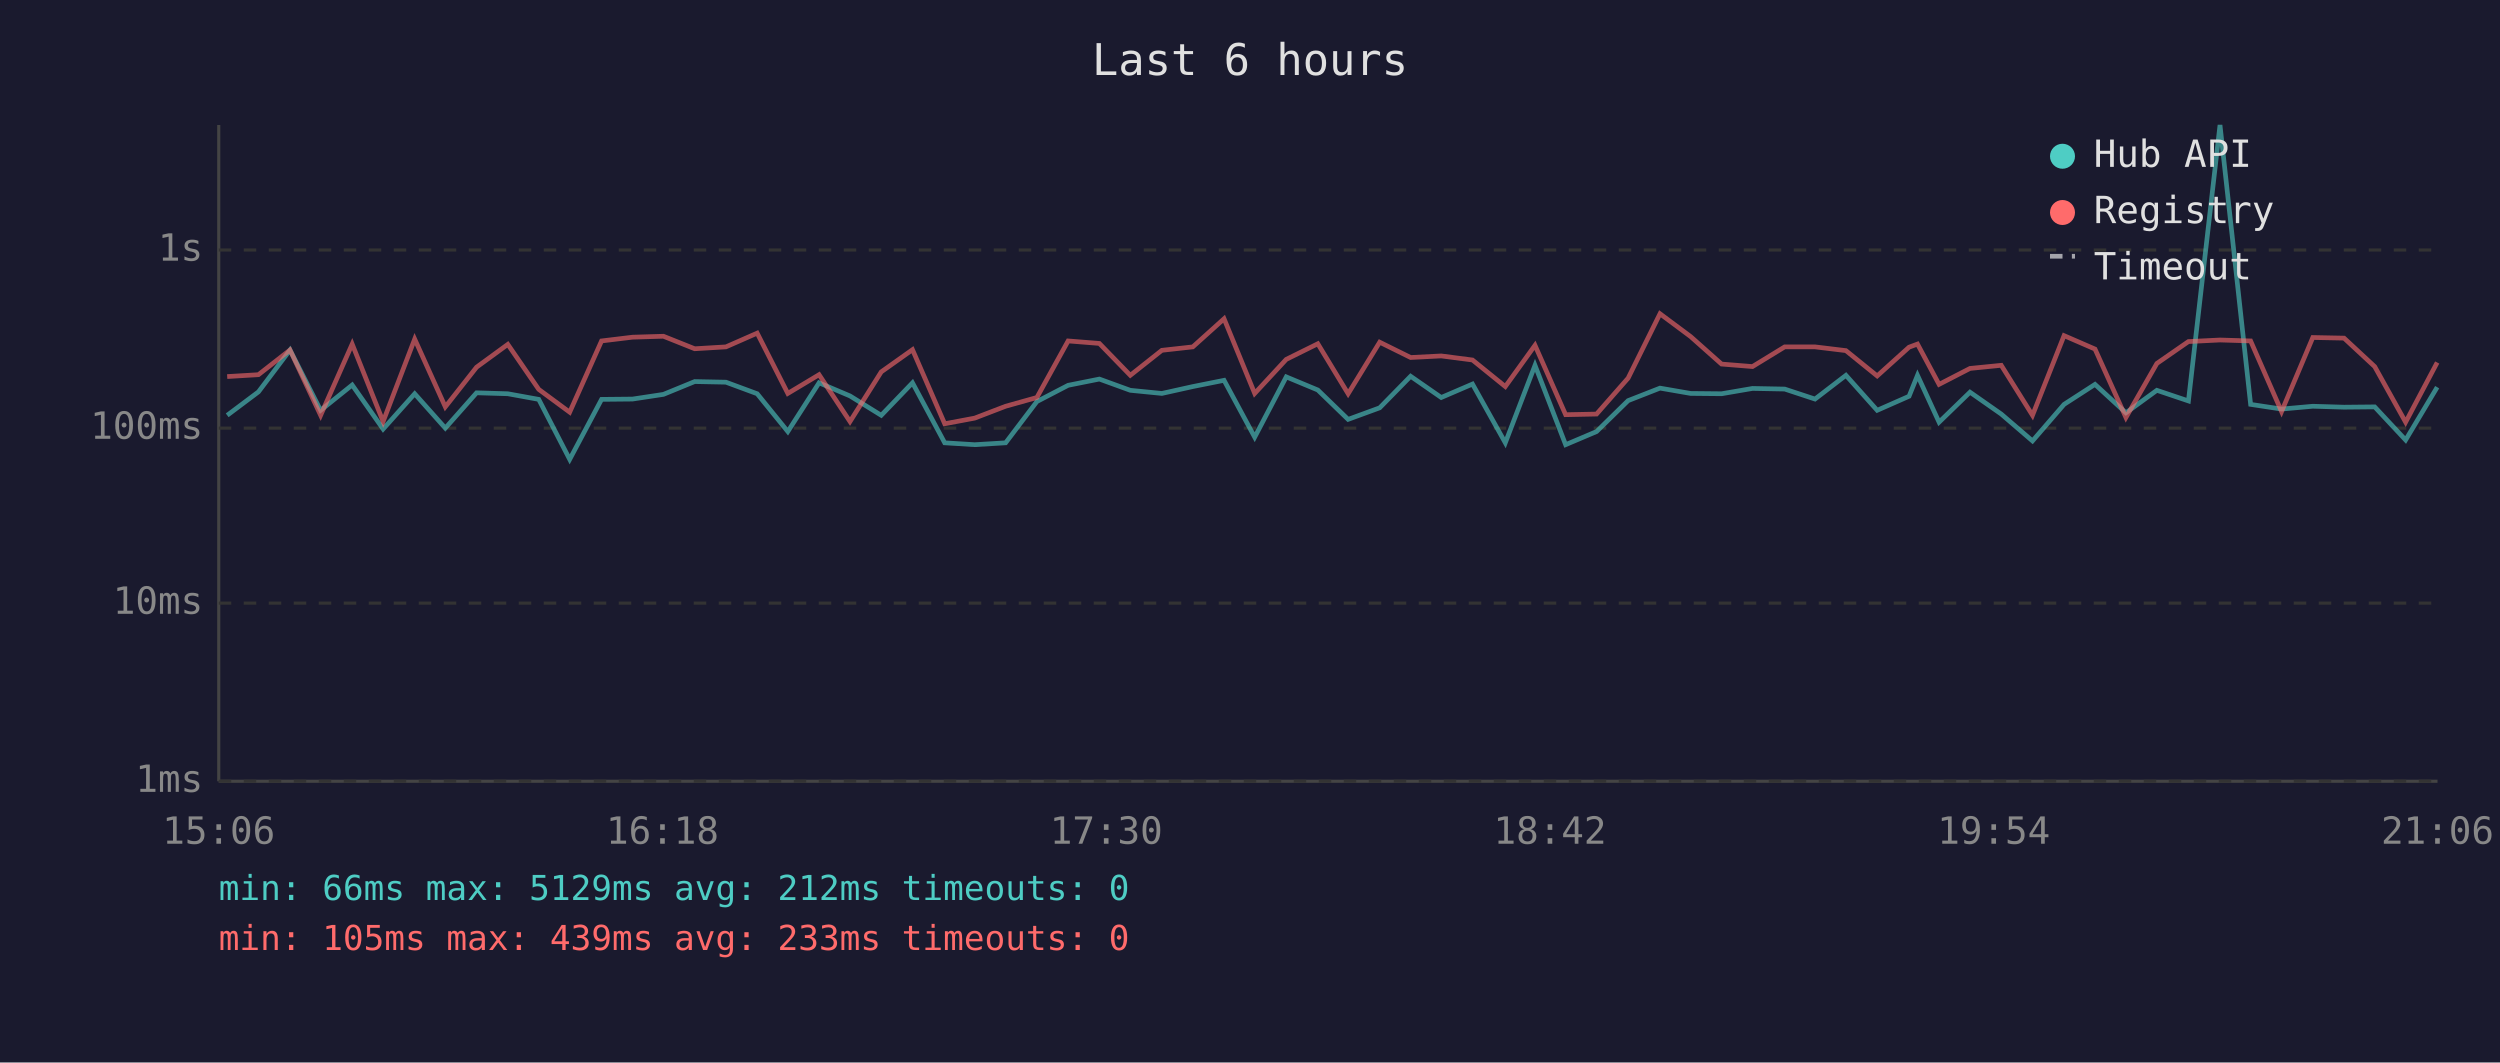
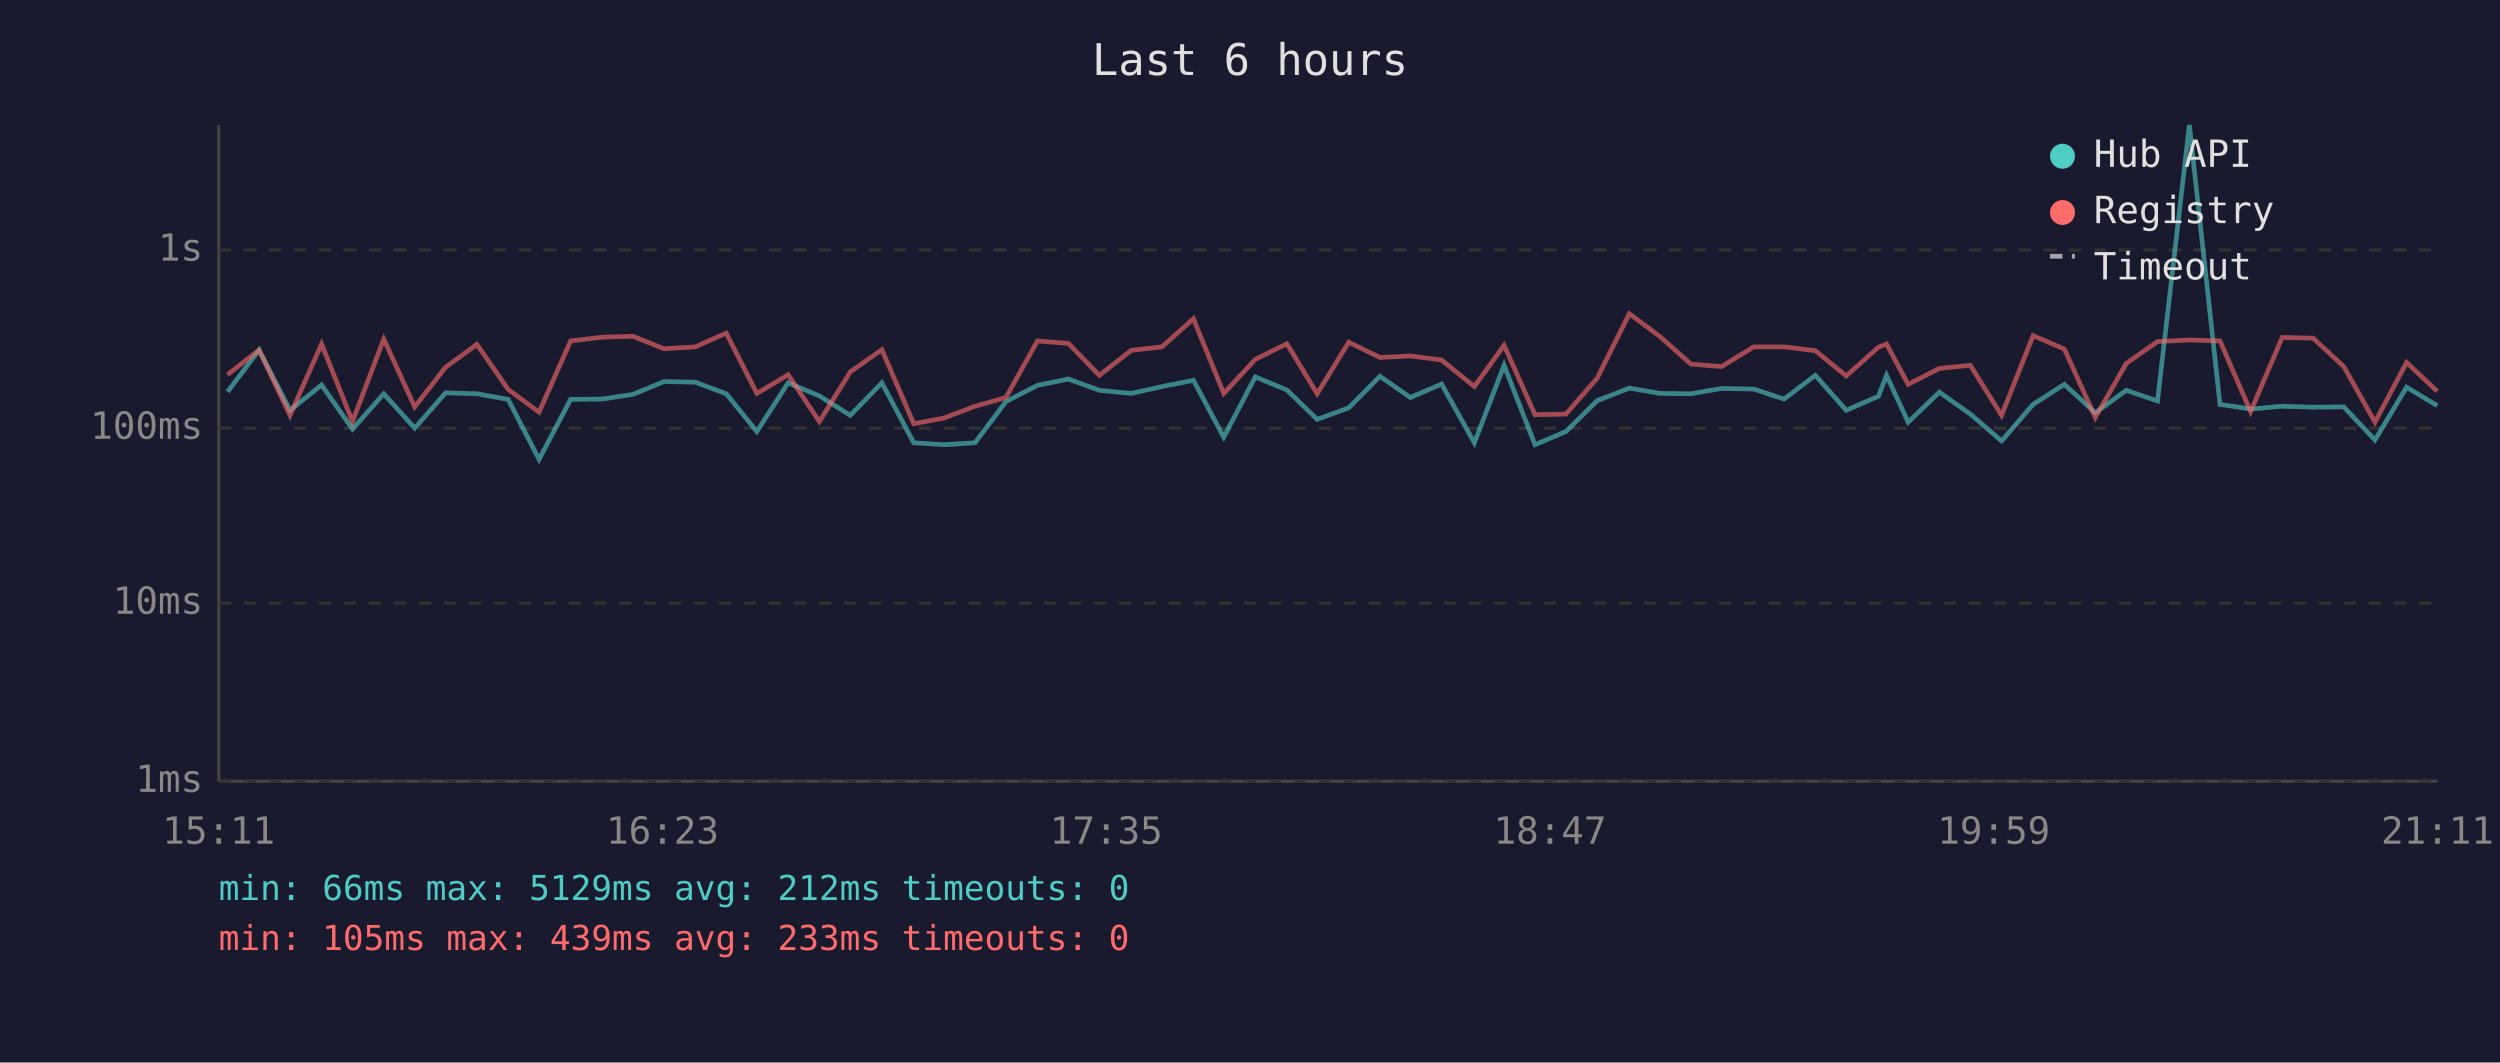
<svg xmlns="http://www.w3.org/2000/svg" viewBox="0 0 800 340" font-family="monospace" font-size="12">
  <rect width="800" height="340" fill="#1a1a2e" />
  <text x="400" y="24" fill="#e0e0e0" font-size="14" text-anchor="middle">Last 6 hours</text>
  <line x1="70" y1="40" x2="70" y2="250" stroke="#444" stroke-width="1" />
  <line x1="70" y1="250" x2="780" y2="250" stroke="#444" stroke-width="1" />
  <line x1="70" y1="250" x2="780" y2="250" stroke="#333" stroke-width="1" stroke-dasharray="4" />
  <text x="65" y="250" fill="#888" text-anchor="end" dominant-baseline="middle">1ms</text>
  <line x1="70" y1="193" x2="780" y2="193" stroke="#333" stroke-width="1" stroke-dasharray="4" />
  <text x="65" y="193" fill="#888" text-anchor="end" dominant-baseline="middle">10ms</text>
  <line x1="70" y1="137" x2="780" y2="137" stroke="#333" stroke-width="1" stroke-dasharray="4" />
  <text x="65" y="137" fill="#888" text-anchor="end" dominant-baseline="middle">100ms</text>
  <line x1="70" y1="80" x2="780" y2="80" stroke="#333" stroke-width="1" stroke-dasharray="4" />
  <text x="65" y="80" fill="#888" text-anchor="end" dominant-baseline="middle">1s</text>
-   <text x="70" y="270" fill="#888" text-anchor="middle">15:06</text>
-   <text x="212" y="270" fill="#888" text-anchor="middle">16:18</text>
-   <text x="354" y="270" fill="#888" text-anchor="middle">17:30</text>
-   <text x="496" y="270" fill="#888" text-anchor="middle">18:42</text>
-   <text x="638" y="270" fill="#888" text-anchor="middle">19:54</text>
-   <text x="780" y="270" fill="#888" text-anchor="middle">21:06</text>
-   <polyline points="72.7,132.9 82.7,125.4 92.8,112.0 102.6,131.3 112.7,123.2 122.6,137.3 132.7,126.0 142.5,137.0 152.5,125.7 162.5,126.0 172.4,127.8 182.3,147.0 192.5,127.8 202.4,127.7 212.3,126.2 222.3,122.1 232.3,122.3 242.3,126.0 252.1,138.1 262.1,122.5 272.0,126.7 282.0,132.9 292.0,122.5 302.3,141.7 311.9,142.3 321.8,141.7 331.8,128.5 341.8,123.3 351.8,121.3 361.7,124.9 371.8,125.9 381.7,123.7 391.7,121.7 401.5,139.9 411.6,120.6 421.7,124.8 431.4,134.2 441.5,130.5 451.4,120.4 461.2,127.2 471.2,122.9 481.7,141.7 491.2,116.9 501.0,142.3 510.9,138.1 521.0,128.2 531.2,124.2 541.0,125.9 550.9,126.0 560.8,124.3 571.1,124.5 580.8,127.7 590.7,120.1 600.7,131.3 610.9,126.8 613.6,120.1 620.5,135.1 630.4,125.5 640.4,132.5 650.4,141.1 660.5,129.4 670.4,123.0 680.3,132.1 690.2,124.9 700.3,128.3 710.4,40.0 720.2,129.4 730.1,130.9 740.1,130.0 750.1,130.3 759.9,130.2 769.8,140.8 779.9,123.9" fill="none" stroke="#4ecdc4" stroke-width="1.5" opacity="0.6" />
-   <polyline points="72.7,120.5 82.7,119.9 92.8,112.0 102.6,132.9 112.7,110.1 122.6,134.9 132.7,108.5 142.5,130.2 152.5,117.5 162.5,110.2 172.4,124.6 182.3,131.9 192.5,109.1 202.4,107.9 212.3,107.6 222.3,111.6 232.3,111.0 242.3,106.6 252.1,125.9 262.1,119.9 272.0,134.9 282.0,119.0 292.0,111.9 302.3,135.6 311.9,133.8 321.8,130.0 331.8,127.2 341.8,109.1 351.8,109.9 361.7,120.1 371.8,112.1 381.7,111.0 391.7,102.0 401.5,125.9 411.6,115.0 421.7,110.0 431.4,126.0 441.5,109.5 451.4,114.4 461.2,113.9 471.2,115.2 481.7,123.7 491.2,110.5 501.0,132.7 510.9,132.5 521.0,121.0 531.2,100.4 541.0,107.7 550.9,116.5 560.8,117.3 571.1,111.0 580.8,111.0 590.7,112.2 600.7,120.3 610.9,111.1 613.6,110.1 620.5,123.0 630.4,117.9 640.4,116.9 650.4,132.9 660.5,107.4 670.4,111.7 680.3,133.6 690.2,116.3 700.3,109.3 710.4,108.8 720.2,109.1 730.1,131.7 740.1,108.0 750.1,108.2 759.9,117.3 769.8,135.1 779.9,116.0" fill="none" stroke="#ff6b6b" stroke-width="1.5" opacity="0.6" />
+   <text x="70" y="270" fill="#888" text-anchor="middle">15:11</text>
+   <text x="212" y="270" fill="#888" text-anchor="middle">16:23</text>
+   <text x="354" y="270" fill="#888" text-anchor="middle">17:35</text>
+   <text x="496" y="270" fill="#888" text-anchor="middle">18:47</text>
+   <text x="638" y="270" fill="#888" text-anchor="middle">19:59</text>
+   <text x="780" y="270" fill="#888" text-anchor="middle">21:11</text>
+   <polyline points="72.8,125.4 82.9,112.0 92.8,131.3 102.9,123.2 112.8,137.3 122.8,126.0 132.7,137.0 142.6,125.7 152.6,126.0 162.6,127.8 172.5,147.0 182.6,127.8 192.6,127.7 202.5,126.2 212.5,122.1 222.5,122.3 232.4,126.0 242.2,138.1 252.2,122.5 262.2,126.7 272.1,132.9 282.2,122.5 292.4,141.7 302.0,142.3 312.0,141.7 321.9,128.5 332.0,123.3 341.9,121.3 351.8,124.9 362.0,125.9 371.8,123.7 381.9,121.7 391.6,139.9 401.7,120.6 411.8,124.8 421.5,134.2 431.6,130.5 441.6,120.4 451.3,127.2 461.3,122.9 471.8,141.7 481.3,116.9 491.2,142.3 501.1,138.1 511.1,128.2 521.4,124.2 531.2,125.9 541.1,126.0 550.9,124.3 561.2,124.5 570.9,127.7 580.9,120.1 590.8,131.3 601.1,126.8 603.7,120.1 610.6,135.1 620.6,125.5 630.5,132.5 640.5,141.1 650.6,129.4 660.6,123.0 670.5,132.1 680.4,124.9 690.4,128.3 700.6,40.0 710.4,129.4 720.2,130.9 730.3,130.0 740.2,130.3 750.0,130.2 760.0,140.8 770.1,123.9 779.9,129.8" fill="none" stroke="#4ecdc4" stroke-width="1.5" opacity="0.6" />
+   <polyline points="72.8,119.9 82.9,112.0 92.8,132.9 102.9,110.1 112.8,134.9 122.8,108.5 132.7,130.2 142.6,117.5 152.6,110.2 162.6,124.6 172.5,131.9 182.6,109.1 192.6,107.9 202.5,107.6 212.5,111.6 222.5,111.0 232.4,106.6 242.2,125.9 252.2,119.9 262.2,134.9 272.1,119.0 282.2,111.9 292.4,135.6 302.0,133.8 312.0,130.0 321.9,127.2 332.0,109.1 341.9,109.9 351.8,120.1 362.0,112.1 371.8,111.0 381.9,102.0 391.6,125.9 401.7,115.0 411.8,110.0 421.5,126.0 431.6,109.5 441.6,114.4 451.3,113.9 461.3,115.2 471.8,123.7 481.3,110.5 491.2,132.7 501.1,132.5 511.1,121.0 521.4,100.4 531.2,107.7 541.1,116.5 550.9,117.3 561.2,111.0 570.9,111.0 580.9,112.2 590.8,120.3 601.1,111.1 603.7,110.1 610.6,123.0 620.6,117.9 630.5,116.9 640.5,132.9 650.6,107.4 660.6,111.7 670.5,133.6 680.4,116.3 690.4,109.3 700.6,108.8 710.4,109.1 720.2,131.7 730.3,108.0 740.2,108.2 750.0,117.3 760.0,135.1 770.1,116.0 779.9,125.2" fill="none" stroke="#ff6b6b" stroke-width="1.5" opacity="0.6" />
  <circle cx="660" cy="50" r="4" fill="#4ecdc4" />
  <text x="670" y="50" fill="#e0e0e0" dominant-baseline="middle">Hub API</text>
  <circle cx="660" cy="68" r="4" fill="#ff6b6b" />
  <text x="670" y="68" fill="#e0e0e0" dominant-baseline="middle">Registry</text>
  <line x1="656" y1="82" x2="664" y2="82" stroke="#e0e0e0" stroke-width="1.5" stroke-dasharray="4,3" opacity="0.7" />
  <text x="670" y="86" fill="#e0e0e0" dominant-baseline="middle">Timeout</text>
  <text x="70" y="288" fill="#4ecdc4" font-size="11">min: 66ms  max: 5129ms  avg: 212ms  timeouts: 0</text>
  <text x="70" y="304" fill="#ff6b6b" font-size="11">min: 105ms  max: 439ms  avg: 233ms  timeouts: 0</text>
</svg>
